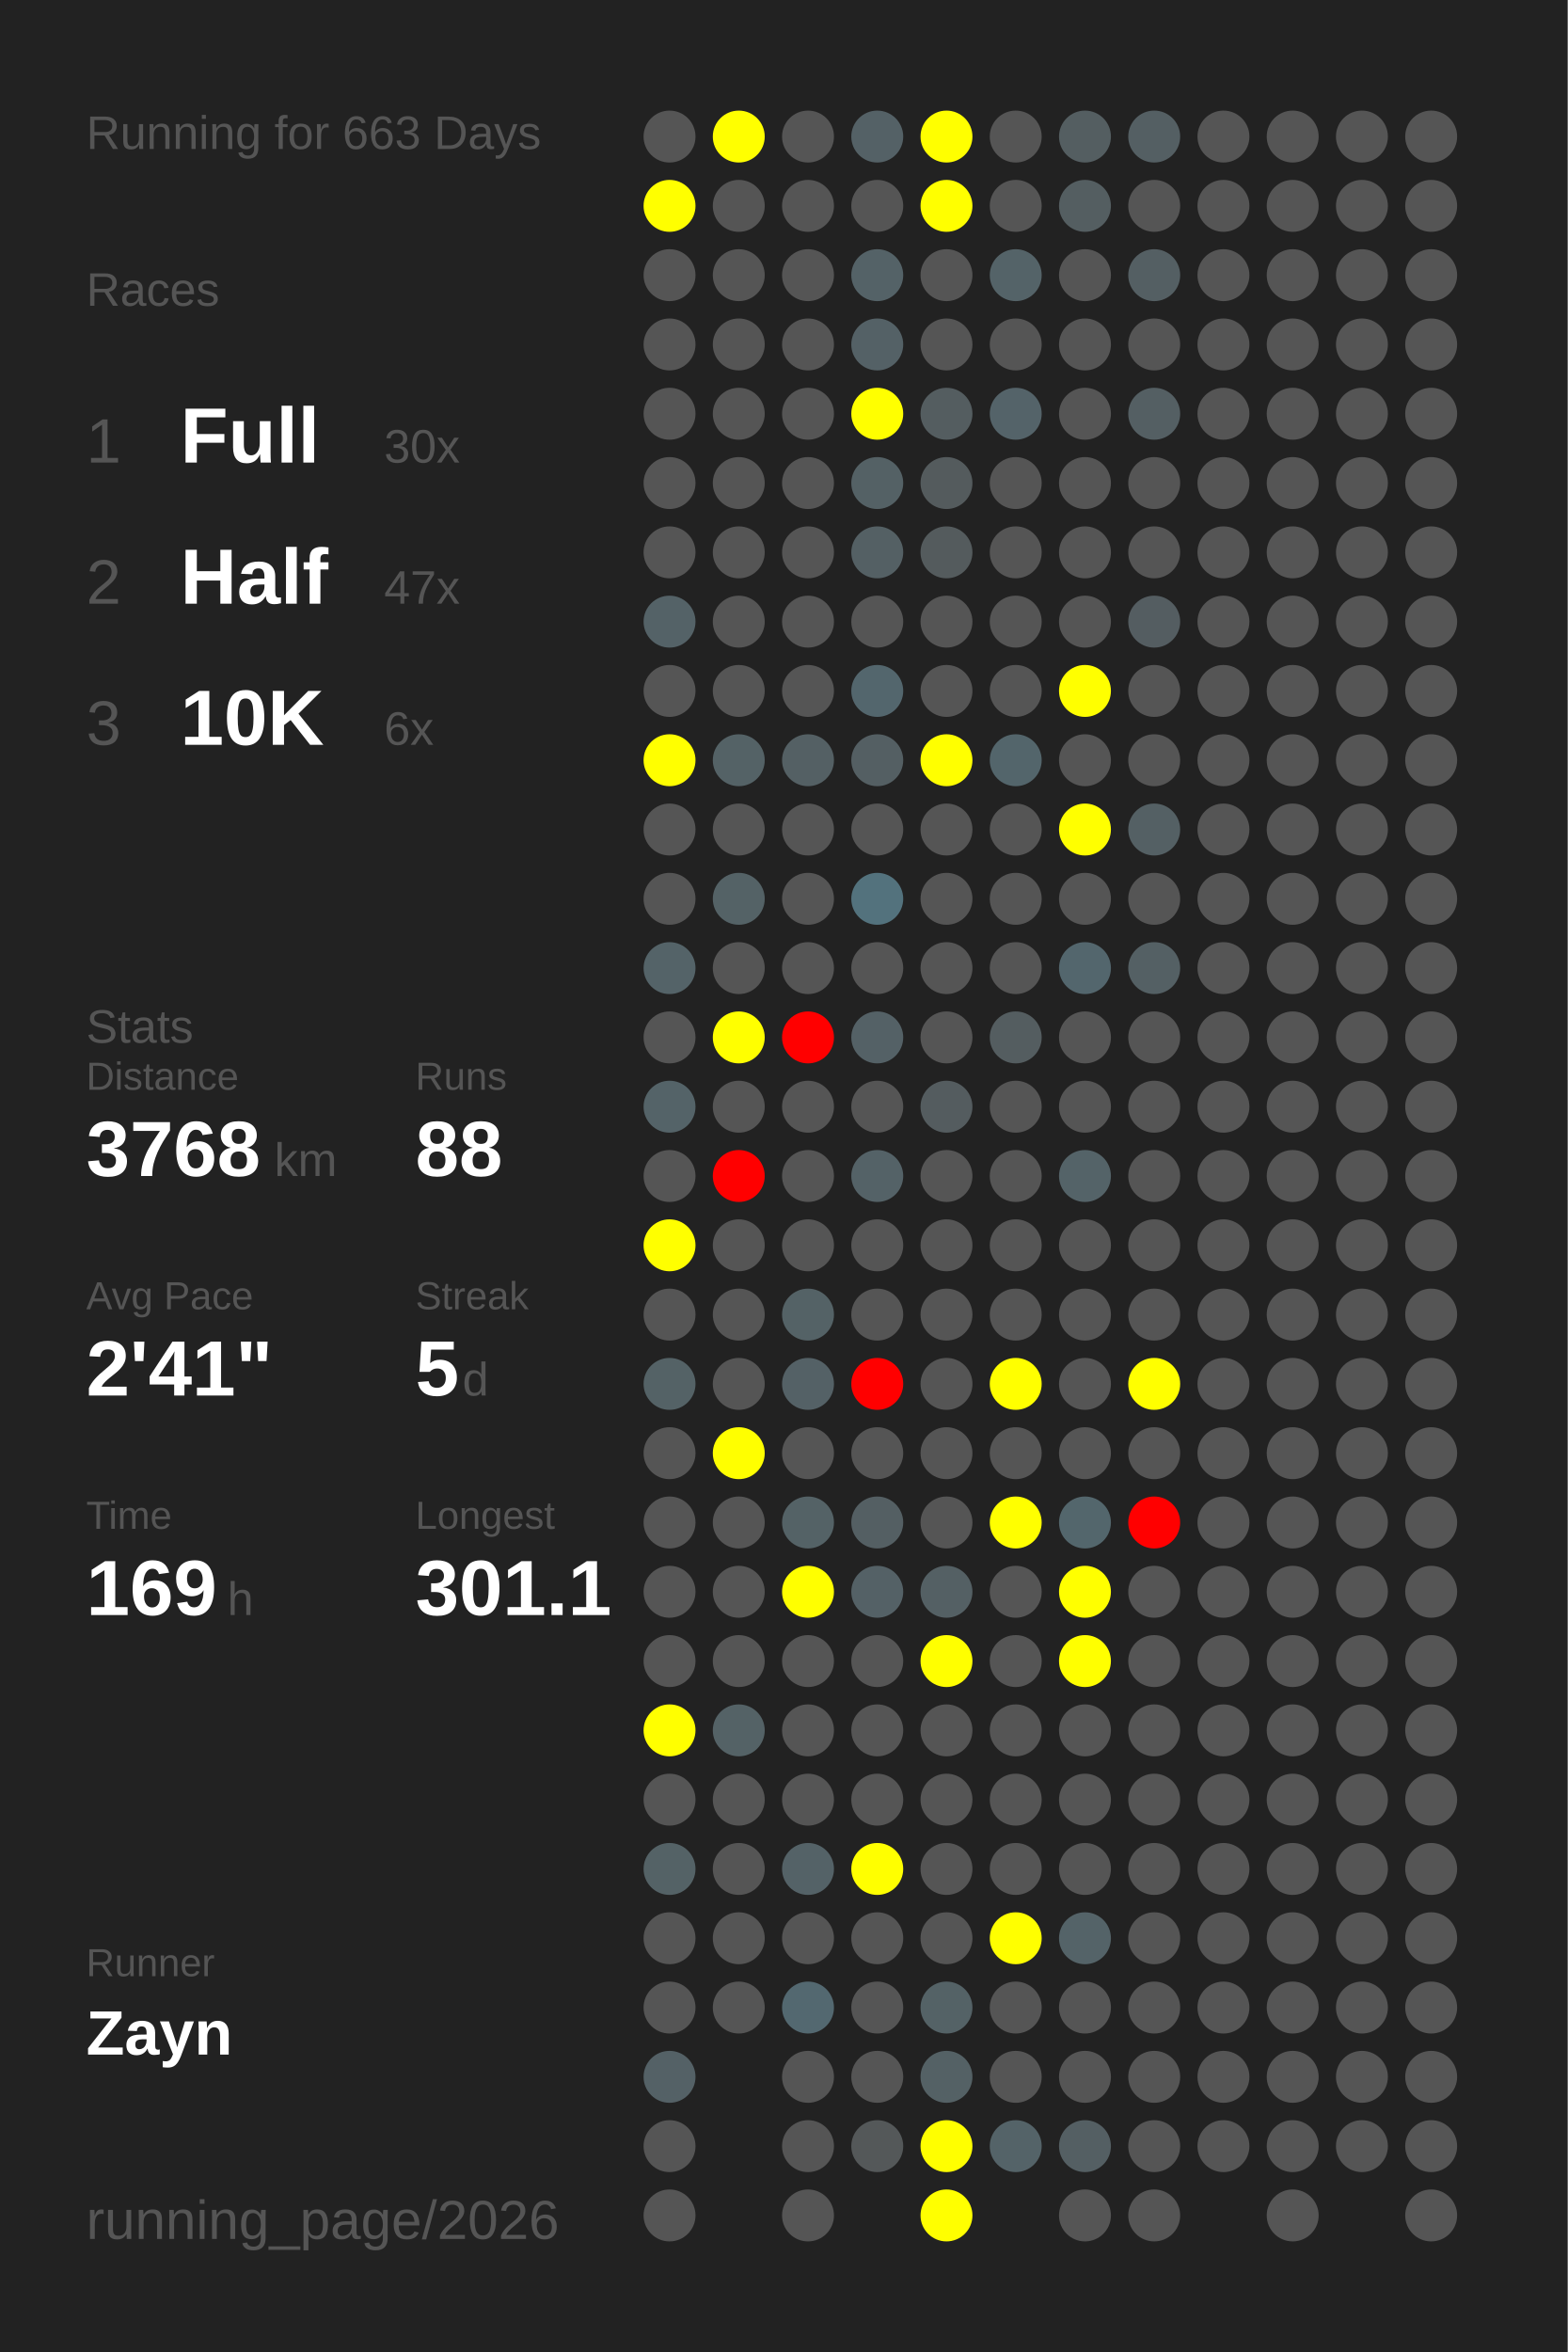
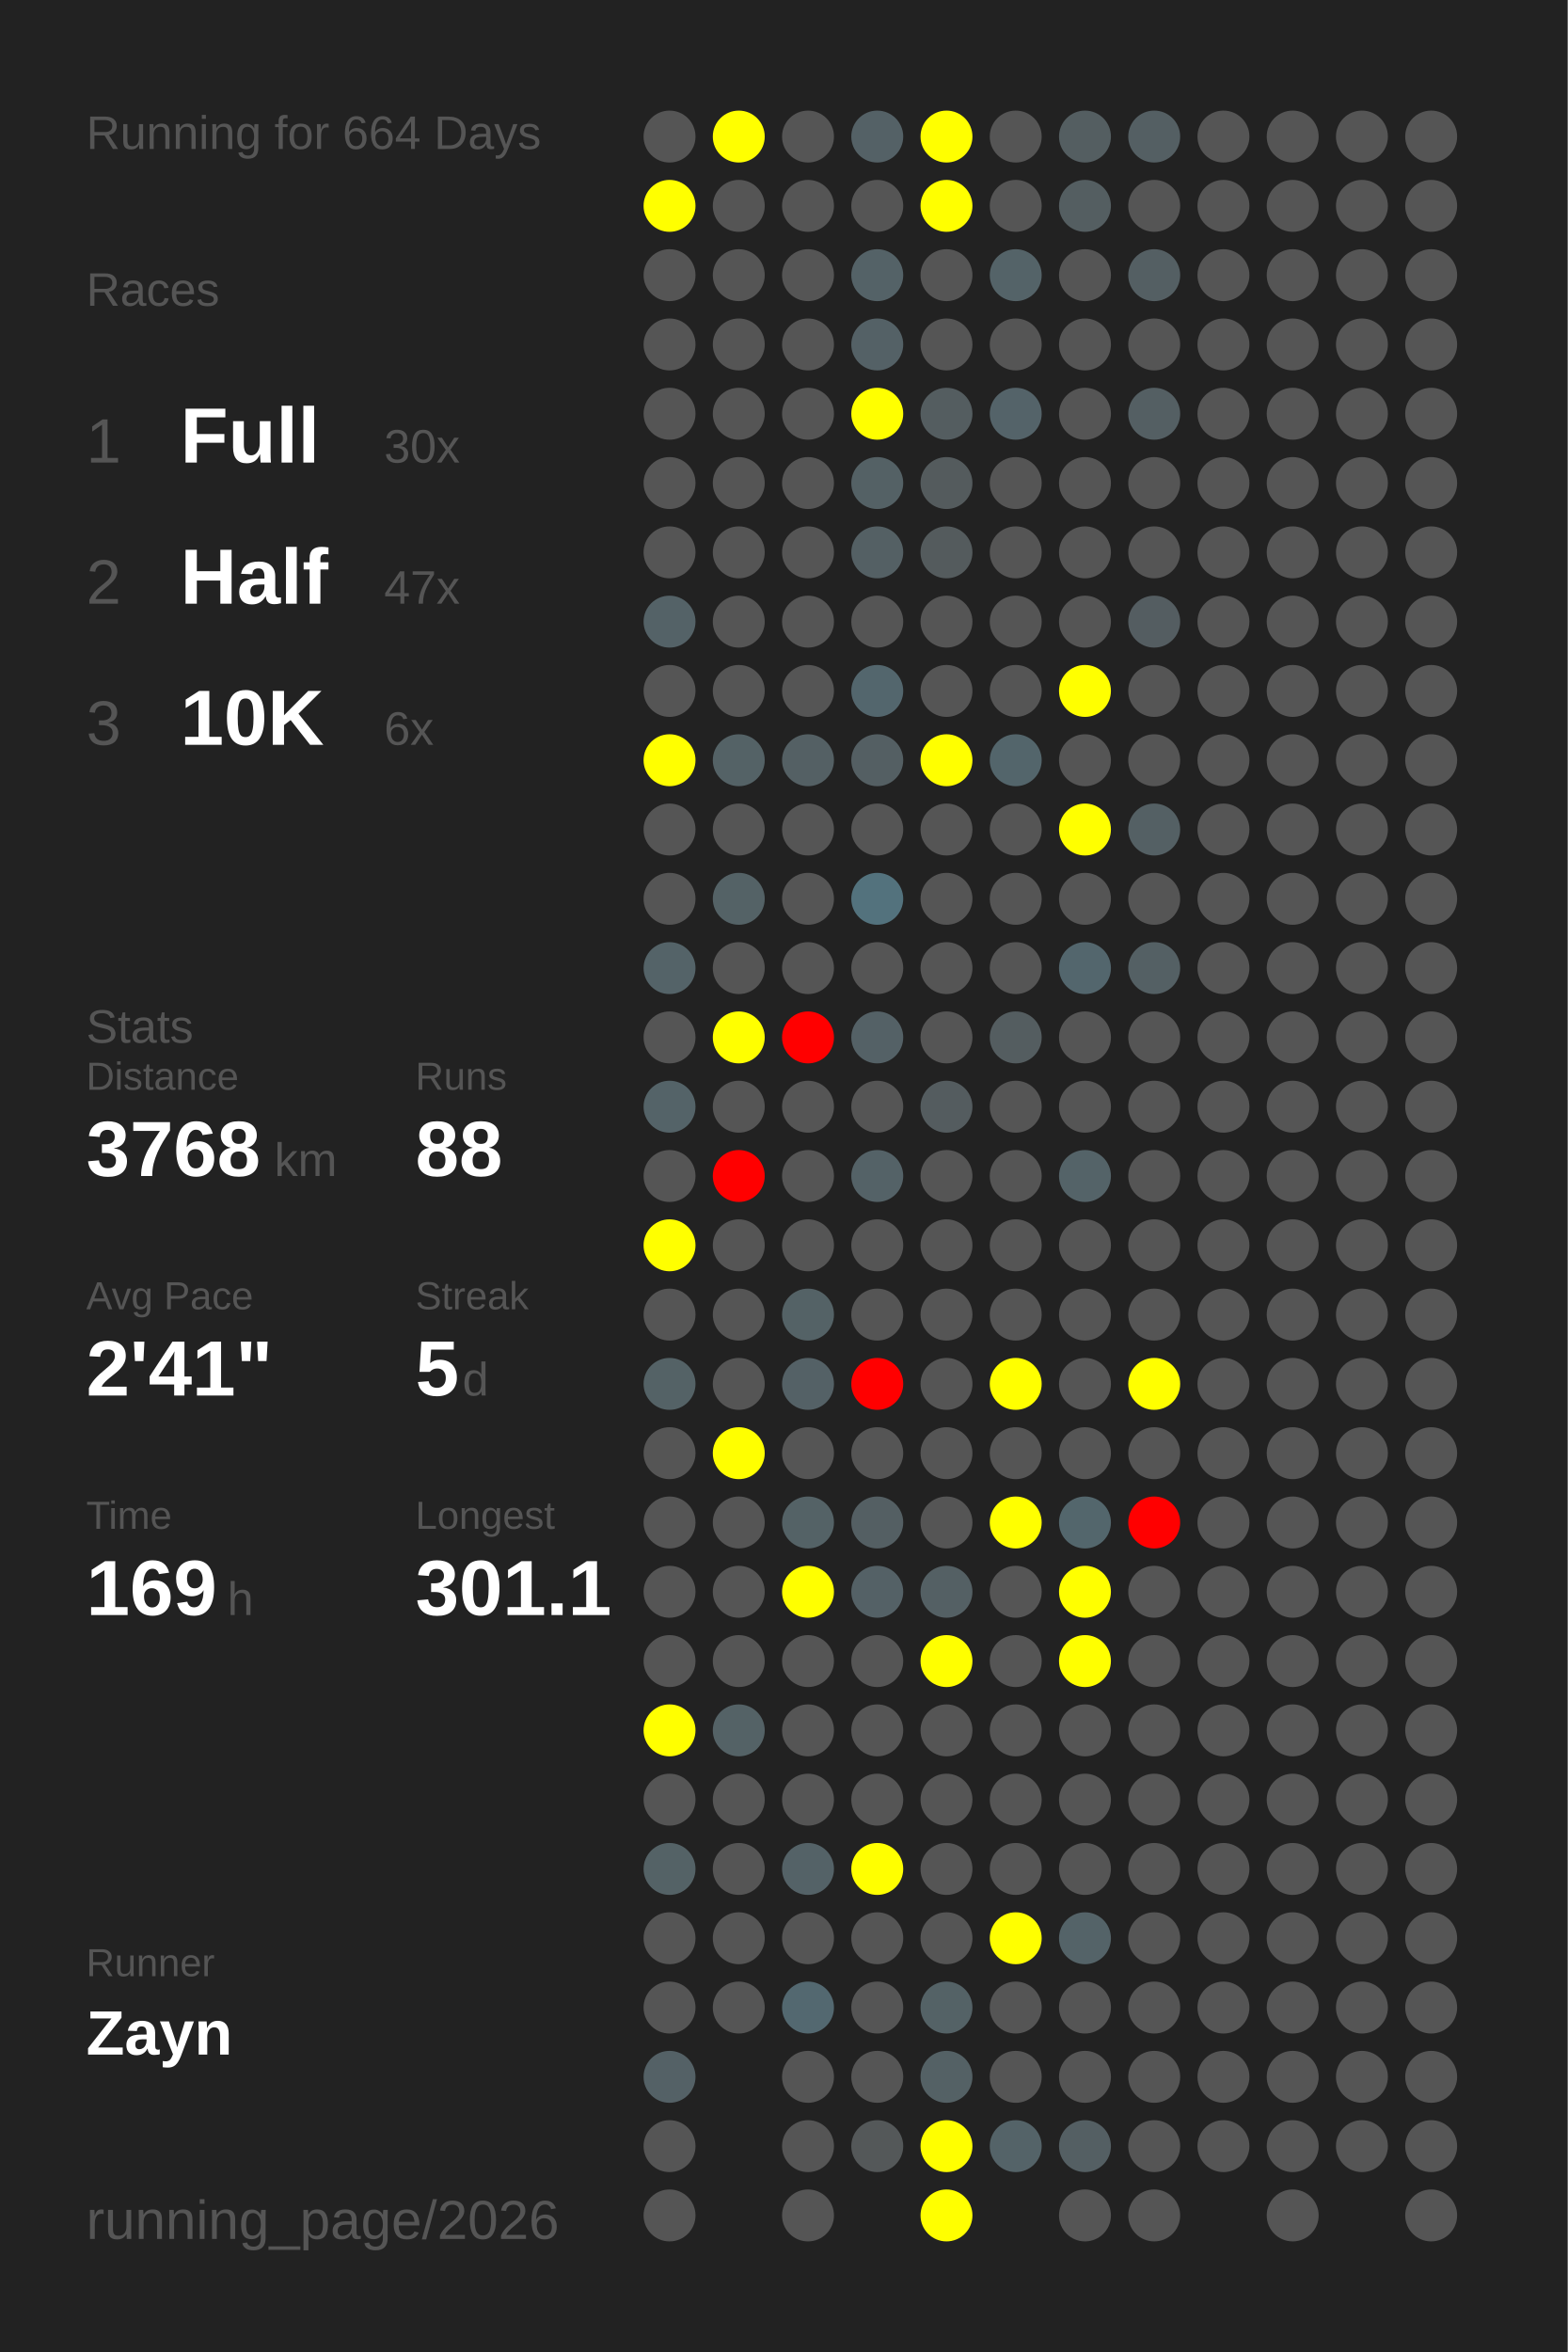
<svg xmlns="http://www.w3.org/2000/svg" baseProfile="full" height="300mm" version="1.1" viewBox="0,0,200,300" width="200mm">
  <defs />
  <rect fill="#222222" height="300" width="200" x="0" y="0" />
-   <text fill="#555555" style="font-size:6px; font-family:Arial;" x="11" y="19">Running for 663 Days</text>
+   <text fill="#555555" style="font-size:6px; font-family:Arial;" x="11" y="19">Running for 664 Days</text>
  <text fill="#555555" style="font-size:6px; font-family:Arial;" x="11" y="39">Races</text>
  <text fill="#555555" style="font-size:8px; font-family:Arial;" x="11" y="59">1</text>
  <text fill="#FFFFFF" style="font-size:10px; font-family:Arial; font-weight:bold;" x="23" y="59">Full</text>
  <text fill="#555555" style="font-size:6px; font-family:Arial;" x="49" y="59">30x</text>
  <text fill="#555555" style="font-size:8px; font-family:Arial;" x="11" y="77">2</text>
  <text fill="#FFFFFF" style="font-size:10px; font-family:Arial; font-weight:bold;" x="23" y="77">Half</text>
  <text fill="#555555" style="font-size:6px; font-family:Arial;" x="49" y="77">47x</text>
  <text fill="#555555" style="font-size:8px; font-family:Arial;" x="11" y="95">3</text>
  <text fill="#FFFFFF" style="font-size:10px; font-family:Arial; font-weight:bold;" x="23" y="95">10K</text>
  <text fill="#555555" style="font-size:6px; font-family:Arial;" x="49" y="95">6x</text>
  <text fill="#555555" style="font-size:6px; font-family:Arial;" x="11" y="133">Stats</text>
  <text fill="#555555" style="font-size:5px; font-family:Arial;" x="11" y="139">Distance</text>
  <text fill="#FFFFFF" style="font-size:10px; font-family:Arial; font-weight:bold;" x="11" y="150">3768</text>
  <text fill="#555555" style="font-size:6px; font-family:Arial;" x="35" y="150">km</text>
  <text fill="#555555" style="font-size:5px; font-family:Arial;" x="53" y="139">Runs</text>
  <text fill="#FFFFFF" style="font-size:10px; font-family:Arial; font-weight:bold;" x="53" y="150">88</text>
  <text fill="#555555" style="font-size:5px; font-family:Arial;" x="11" y="167">Avg Pace</text>
  <text fill="#FFFFFF" style="font-size:10px; font-family:Arial; font-weight:bold;" x="11" y="178">2'41"</text>
  <text fill="#555555" style="font-size:5px; font-family:Arial;" x="53" y="167">Streak</text>
  <text fill="#FFFFFF" style="font-size:10px; font-family:Arial; font-weight:bold;" x="53" y="178">5</text>
  <text fill="#555555" style="font-size:6px; font-family:Arial;" x="59" y="178">d</text>
  <text fill="#555555" style="font-size:5px; font-family:Arial;" x="11" y="195">Time</text>
  <text fill="#FFFFFF" style="font-size:10px; font-family:Arial; font-weight:bold;" x="11" y="206">169</text>
  <text fill="#555555" style="font-size:6px; font-family:Arial;" x="29" y="206">h</text>
  <text fill="#555555" style="font-size:5px; font-family:Arial;" x="53" y="195">Longest</text>
  <text fill="#FFFFFF" style="font-size:10px; font-family:Arial; font-weight:bold;" x="53" y="206">301.1</text>
  <text fill="#555555" style="font-size:5px; font-family:Arial;" x="11" y="252.065">Runner</text>
  <text fill="#FFFFFF" style="font-size:8px; font-family:Arial; font-weight:bold;" x="11" y="262.065">Zayn</text>
  <text fill="#555555" style="font-size:7px; font-family:Arial;" x="11" y="285.581">running_page/2026</text>
  <circle cx="85.417" cy="17.419" fill="#555555" r="3.312" />
  <circle cx="85.417" cy="26.258" fill="yellow" r="3.312" />
  <circle cx="85.417" cy="35.097" fill="#555555" r="3.312" />
  <circle cx="85.417" cy="43.935" fill="#555555" r="3.312" />
  <circle cx="85.417" cy="52.774" fill="#555555" r="3.312" />
  <circle cx="85.417" cy="61.613" fill="#555555" r="3.312" />
  <circle cx="85.417" cy="70.452" fill="#555555" r="3.312" />
  <circle cx="85.417" cy="79.29" fill="#546267" r="3.312" />
  <circle cx="85.417" cy="88.129" fill="#555555" r="3.312" />
  <circle cx="85.417" cy="96.968" fill="yellow" r="3.312" />
  <circle cx="85.417" cy="105.806" fill="#555555" r="3.312" />
  <circle cx="85.417" cy="114.645" fill="#555555" r="3.312" />
  <circle cx="85.417" cy="123.484" fill="#546368" r="3.312" />
  <circle cx="85.417" cy="132.323" fill="#555555" r="3.312" />
  <circle cx="85.417" cy="141.161" fill="#546368" r="3.312" />
  <circle cx="85.417" cy="150" fill="#555555" r="3.312" />
  <circle cx="85.417" cy="158.839" fill="yellow" r="3.312" />
  <circle cx="85.417" cy="167.677" fill="#555555" r="3.312" />
  <circle cx="85.417" cy="176.516" fill="#546266" r="3.312" />
  <circle cx="85.417" cy="185.355" fill="#555555" r="3.312" />
  <circle cx="85.417" cy="194.194" fill="#555555" r="3.312" />
  <circle cx="85.417" cy="203.032" fill="#555555" r="3.312" />
  <circle cx="85.417" cy="211.871" fill="#555555" r="3.312" />
  <circle cx="85.417" cy="220.71" fill="yellow" r="3.312" />
  <circle cx="85.417" cy="229.548" fill="#555555" r="3.312" />
  <circle cx="85.417" cy="238.387" fill="#546266" r="3.312" />
  <circle cx="85.417" cy="247.226" fill="#555555" r="3.312" />
  <circle cx="85.417" cy="256.065" fill="#555555" r="3.312" />
  <circle cx="85.417" cy="264.903" fill="#546166" r="3.312" />
  <circle cx="85.417" cy="273.742" fill="#555555" r="3.312" />
  <circle cx="85.417" cy="282.581" fill="#555555" r="3.312" />
  <circle cx="94.25" cy="17.419" fill="yellow" r="3.312" />
  <circle cx="94.25" cy="26.258" fill="#555555" r="3.312" />
  <circle cx="94.25" cy="35.097" fill="#555555" r="3.312" />
  <circle cx="94.25" cy="43.935" fill="#555555" r="3.312" />
  <circle cx="94.25" cy="52.774" fill="#555555" r="3.312" />
  <circle cx="94.25" cy="61.613" fill="#555555" r="3.312" />
  <circle cx="94.25" cy="70.452" fill="#555555" r="3.312" />
  <circle cx="94.25" cy="79.29" fill="#555555" r="3.312" />
  <circle cx="94.25" cy="88.129" fill="#555555" r="3.312" />
  <circle cx="94.25" cy="96.968" fill="#546266" r="3.312" />
  <circle cx="94.25" cy="105.806" fill="#555555" r="3.312" />
  <circle cx="94.25" cy="114.645" fill="#546266" r="3.312" />
  <circle cx="94.25" cy="123.484" fill="#555555" r="3.312" />
  <circle cx="94.25" cy="132.323" fill="yellow" r="3.312" />
  <circle cx="94.25" cy="141.161" fill="#555555" r="3.312" />
  <circle cx="94.25" cy="150" fill="red" r="3.312" />
  <circle cx="94.25" cy="158.839" fill="#555555" r="3.312" />
  <circle cx="94.25" cy="167.677" fill="#555555" r="3.312" />
  <circle cx="94.25" cy="176.516" fill="#555555" r="3.312" />
  <circle cx="94.25" cy="185.355" fill="yellow" r="3.312" />
  <circle cx="94.25" cy="194.194" fill="#555555" r="3.312" />
  <circle cx="94.25" cy="203.032" fill="#555555" r="3.312" />
  <circle cx="94.25" cy="211.871" fill="#555555" r="3.312" />
  <circle cx="94.25" cy="220.71" fill="#546266" r="3.312" />
  <circle cx="94.25" cy="229.548" fill="#555555" r="3.312" />
  <circle cx="94.25" cy="238.387" fill="#555555" r="3.312" />
  <circle cx="94.25" cy="247.226" fill="#555555" r="3.312" />
  <circle cx="94.25" cy="256.065" fill="#555555" r="3.312" />
  <circle cx="103.083" cy="17.419" fill="#555555" r="3.312" />
  <circle cx="103.083" cy="26.258" fill="#555555" r="3.312" />
  <circle cx="103.083" cy="35.097" fill="#555555" r="3.312" />
  <circle cx="103.083" cy="43.935" fill="#555555" r="3.312" />
  <circle cx="103.083" cy="52.774" fill="#555555" r="3.312" />
  <circle cx="103.083" cy="61.613" fill="#555555" r="3.312" />
  <circle cx="103.083" cy="70.452" fill="#555555" r="3.312" />
  <circle cx="103.083" cy="79.29" fill="#555555" r="3.312" />
  <circle cx="103.083" cy="88.129" fill="#555555" r="3.312" />
  <circle cx="103.083" cy="96.968" fill="#546064" r="3.312" />
  <circle cx="103.083" cy="105.806" fill="#555555" r="3.312" />
  <circle cx="103.083" cy="114.645" fill="#555555" r="3.312" />
  <circle cx="103.083" cy="123.484" fill="#555555" r="3.312" />
  <circle cx="103.083" cy="132.323" fill="red" r="3.312" />
  <circle cx="103.083" cy="141.161" fill="#555555" r="3.312" />
  <circle cx="103.083" cy="150" fill="#555555" r="3.312" />
  <circle cx="103.083" cy="158.839" fill="#555555" r="3.312" />
  <circle cx="103.083" cy="167.677" fill="#546266" r="3.312" />
  <circle cx="103.083" cy="176.516" fill="#546166" r="3.312" />
  <circle cx="103.083" cy="185.355" fill="#555555" r="3.312" />
  <circle cx="103.083" cy="194.194" fill="#546266" r="3.312" />
  <circle cx="103.083" cy="203.032" fill="yellow" r="3.312" />
  <circle cx="103.083" cy="211.871" fill="#555555" r="3.312" />
  <circle cx="103.083" cy="220.71" fill="#555555" r="3.312" />
  <circle cx="103.083" cy="229.548" fill="#555555" r="3.312" />
  <circle cx="103.083" cy="238.387" fill="#546267" r="3.312" />
  <circle cx="103.083" cy="247.226" fill="#555555" r="3.312" />
  <circle cx="103.083" cy="256.065" fill="#536870" r="3.312" />
  <circle cx="103.083" cy="264.903" fill="#555555" r="3.312" />
  <circle cx="103.083" cy="273.742" fill="#555555" r="3.312" />
  <circle cx="103.083" cy="282.581" fill="#555555" r="3.312" />
  <circle cx="111.917" cy="17.419" fill="#546166" r="3.312" />
  <circle cx="111.917" cy="26.258" fill="#555555" r="3.312" />
  <circle cx="111.917" cy="35.097" fill="#546267" r="3.312" />
  <circle cx="111.917" cy="43.935" fill="#546166" r="3.312" />
  <circle cx="111.917" cy="52.774" fill="yellow" r="3.312" />
  <circle cx="111.917" cy="61.613" fill="#546165" r="3.312" />
  <circle cx="111.917" cy="70.452" fill="#546064" r="3.312" />
  <circle cx="111.917" cy="79.29" fill="#555555" r="3.312" />
  <circle cx="111.917" cy="88.129" fill="#53666d" r="3.312" />
  <circle cx="111.917" cy="96.968" fill="#545f63" r="3.312" />
  <circle cx="111.917" cy="105.806" fill="#555555" r="3.312" />
  <circle cx="111.917" cy="114.645" fill="#53727d" r="3.312" />
  <circle cx="111.917" cy="123.484" fill="#555555" r="3.312" />
  <circle cx="111.917" cy="132.323" fill="#546166" r="3.312" />
  <circle cx="111.917" cy="141.161" fill="#555555" r="3.312" />
  <circle cx="111.917" cy="150" fill="#546267" r="3.312" />
  <circle cx="111.917" cy="158.839" fill="#555555" r="3.312" />
  <circle cx="111.917" cy="167.677" fill="#555555" r="3.312" />
  <circle cx="111.917" cy="176.516" fill="red" r="3.312" />
  <circle cx="111.917" cy="185.355" fill="#555555" r="3.312" />
  <circle cx="111.917" cy="194.194" fill="#545f63" r="3.312" />
  <circle cx="111.917" cy="203.032" fill="#546166" r="3.312" />
  <circle cx="111.917" cy="211.871" fill="#555555" r="3.312" />
  <circle cx="111.917" cy="220.71" fill="#555555" r="3.312" />
  <circle cx="111.917" cy="229.548" fill="#555555" r="3.312" />
  <circle cx="111.917" cy="238.387" fill="yellow" r="3.312" />
  <circle cx="111.917" cy="247.226" fill="#555555" r="3.312" />
  <circle cx="111.917" cy="256.065" fill="#555555" r="3.312" />
  <circle cx="111.917" cy="264.903" fill="#555555" r="3.312" />
  <circle cx="111.917" cy="273.742" fill="#545859" r="3.312" />
  <circle cx="120.75" cy="17.419" fill="yellow" r="3.312" />
  <circle cx="120.75" cy="26.258" fill="yellow" r="3.312" />
  <circle cx="120.75" cy="35.097" fill="#555555" r="3.312" />
  <circle cx="120.75" cy="43.935" fill="#555555" r="3.312" />
  <circle cx="120.75" cy="52.774" fill="#545d60" r="3.312" />
  <circle cx="120.75" cy="61.613" fill="#545b5d" r="3.312" />
  <circle cx="120.75" cy="70.452" fill="#545b5d" r="3.312" />
  <circle cx="120.75" cy="79.29" fill="#555555" r="3.312" />
  <circle cx="120.75" cy="88.129" fill="#555555" r="3.312" />
  <circle cx="120.75" cy="96.968" fill="yellow" r="3.312" />
  <circle cx="120.75" cy="105.806" fill="#555555" r="3.312" />
  <circle cx="120.75" cy="114.645" fill="#555555" r="3.312" />
  <circle cx="120.75" cy="123.484" fill="#555555" r="3.312" />
  <circle cx="120.75" cy="132.323" fill="#555555" r="3.312" />
  <circle cx="120.75" cy="141.161" fill="#545c5f" r="3.312" />
  <circle cx="120.75" cy="150" fill="#555555" r="3.312" />
  <circle cx="120.75" cy="158.839" fill="#555555" r="3.312" />
  <circle cx="120.75" cy="167.677" fill="#555555" r="3.312" />
  <circle cx="120.75" cy="176.516" fill="#555555" r="3.312" />
  <circle cx="120.75" cy="185.355" fill="#555555" r="3.312" />
  <circle cx="120.75" cy="194.194" fill="#555555" r="3.312" />
  <circle cx="120.75" cy="203.032" fill="#546064" r="3.312" />
  <circle cx="120.75" cy="211.871" fill="yellow" r="3.312" />
  <circle cx="120.75" cy="220.71" fill="#555555" r="3.312" />
  <circle cx="120.75" cy="229.548" fill="#555555" r="3.312" />
  <circle cx="120.75" cy="238.387" fill="#555555" r="3.312" />
  <circle cx="120.75" cy="247.226" fill="#555555" r="3.312" />
  <circle cx="120.75" cy="256.065" fill="#546266" r="3.312" />
  <circle cx="120.75" cy="264.903" fill="#546165" r="3.312" />
  <circle cx="120.75" cy="273.742" fill="yellow" r="3.312" />
  <circle cx="120.75" cy="282.581" fill="yellow" r="3.312" />
  <circle cx="129.583" cy="17.419" fill="#555555" r="3.312" />
  <circle cx="129.583" cy="26.258" fill="#555555" r="3.312" />
  <circle cx="129.583" cy="35.097" fill="#546368" r="3.312" />
  <circle cx="129.583" cy="43.935" fill="#555555" r="3.312" />
  <circle cx="129.583" cy="52.774" fill="#546369" r="3.312" />
  <circle cx="129.583" cy="61.613" fill="#555555" r="3.312" />
  <circle cx="129.583" cy="70.452" fill="#555555" r="3.312" />
  <circle cx="129.583" cy="79.29" fill="#555555" r="3.312" />
  <circle cx="129.583" cy="88.129" fill="#555555" r="3.312" />
  <circle cx="129.583" cy="96.968" fill="#53656b" r="3.312" />
  <circle cx="129.583" cy="105.806" fill="#555555" r="3.312" />
  <circle cx="129.583" cy="114.645" fill="#555555" r="3.312" />
  <circle cx="129.583" cy="123.484" fill="#555555" r="3.312" />
  <circle cx="129.583" cy="132.323" fill="#545d60" r="3.312" />
  <circle cx="129.583" cy="141.161" fill="#555555" r="3.312" />
  <circle cx="129.583" cy="150" fill="#555555" r="3.312" />
  <circle cx="129.583" cy="158.839" fill="#555555" r="3.312" />
  <circle cx="129.583" cy="167.677" fill="#555555" r="3.312" />
  <circle cx="129.583" cy="176.516" fill="yellow" r="3.312" />
  <circle cx="129.583" cy="185.355" fill="#555555" r="3.312" />
  <circle cx="129.583" cy="194.194" fill="yellow" r="3.312" />
  <circle cx="129.583" cy="203.032" fill="#555555" r="3.312" />
  <circle cx="129.583" cy="211.871" fill="#555555" r="3.312" />
  <circle cx="129.583" cy="220.71" fill="#555555" r="3.312" />
  <circle cx="129.583" cy="229.548" fill="#555555" r="3.312" />
  <circle cx="129.583" cy="238.387" fill="#555555" r="3.312" />
  <circle cx="129.583" cy="247.226" fill="yellow" r="3.312" />
  <circle cx="129.583" cy="256.065" fill="#555555" r="3.312" />
  <circle cx="129.583" cy="264.903" fill="#555555" r="3.312" />
  <circle cx="129.583" cy="273.742" fill="#546368" r="3.312" />
  <circle cx="138.417" cy="17.419" fill="#545e61" r="3.312" />
  <circle cx="138.417" cy="26.258" fill="#545e61" r="3.312" />
  <circle cx="138.417" cy="35.097" fill="#555555" r="3.312" />
  <circle cx="138.417" cy="43.935" fill="#555555" r="3.312" />
  <circle cx="138.417" cy="52.774" fill="#555555" r="3.312" />
  <circle cx="138.417" cy="61.613" fill="#555555" r="3.312" />
  <circle cx="138.417" cy="70.452" fill="#555555" r="3.312" />
  <circle cx="138.417" cy="79.29" fill="#555555" r="3.312" />
  <circle cx="138.417" cy="88.129" fill="yellow" r="3.312" />
  <circle cx="138.417" cy="96.968" fill="#555555" r="3.312" />
  <circle cx="138.417" cy="105.806" fill="yellow" r="3.312" />
  <circle cx="138.417" cy="114.645" fill="#555555" r="3.312" />
  <circle cx="138.417" cy="123.484" fill="#53666d" r="3.312" />
  <circle cx="138.417" cy="132.323" fill="#555555" r="3.312" />
  <circle cx="138.417" cy="141.161" fill="#555555" r="3.312" />
  <circle cx="138.417" cy="150" fill="#546368" r="3.312" />
  <circle cx="138.417" cy="158.839" fill="#555555" r="3.312" />
  <circle cx="138.417" cy="167.677" fill="#555555" r="3.312" />
  <circle cx="138.417" cy="176.516" fill="#555555" r="3.312" />
  <circle cx="138.417" cy="185.355" fill="#555555" r="3.312" />
  <circle cx="138.417" cy="194.194" fill="#53666c" r="3.312" />
  <circle cx="138.417" cy="203.032" fill="yellow" r="3.312" />
  <circle cx="138.417" cy="211.871" fill="yellow" r="3.312" />
  <circle cx="138.417" cy="220.71" fill="#555555" r="3.312" />
  <circle cx="138.417" cy="229.548" fill="#555555" r="3.312" />
  <circle cx="138.417" cy="238.387" fill="#555555" r="3.312" />
  <circle cx="138.417" cy="247.226" fill="#546368" r="3.312" />
  <circle cx="138.417" cy="256.065" fill="#555555" r="3.312" />
  <circle cx="138.417" cy="264.903" fill="#555555" r="3.312" />
  <circle cx="138.417" cy="273.742" fill="#545f63" r="3.312" />
  <circle cx="138.417" cy="282.581" fill="#555555" r="3.312" />
  <circle cx="147.25" cy="17.419" fill="#545f63" r="3.312" />
  <circle cx="147.25" cy="26.258" fill="#555555" r="3.312" />
  <circle cx="147.25" cy="35.097" fill="#545f63" r="3.312" />
  <circle cx="147.25" cy="43.935" fill="#555555" r="3.312" />
  <circle cx="147.25" cy="52.774" fill="#545f63" r="3.312" />
  <circle cx="147.25" cy="61.613" fill="#555555" r="3.312" />
  <circle cx="147.25" cy="70.452" fill="#555555" r="3.312" />
  <circle cx="147.25" cy="79.29" fill="#545d61" r="3.312" />
  <circle cx="147.25" cy="88.129" fill="#555555" r="3.312" />
  <circle cx="147.25" cy="96.968" fill="#555555" r="3.312" />
  <circle cx="147.25" cy="105.806" fill="#546064" r="3.312" />
  <circle cx="147.25" cy="114.645" fill="#555555" r="3.312" />
  <circle cx="147.25" cy="123.484" fill="#546064" r="3.312" />
  <circle cx="147.25" cy="132.323" fill="#555555" r="3.312" />
  <circle cx="147.25" cy="141.161" fill="#555555" r="3.312" />
  <circle cx="147.25" cy="150" fill="#555555" r="3.312" />
  <circle cx="147.25" cy="158.839" fill="#555555" r="3.312" />
  <circle cx="147.25" cy="167.677" fill="#555555" r="3.312" />
  <circle cx="147.25" cy="176.516" fill="yellow" r="3.312" />
  <circle cx="147.25" cy="185.355" fill="#555555" r="3.312" />
  <circle cx="147.25" cy="194.194" fill="red" r="3.312" />
  <circle cx="147.25" cy="203.032" fill="#555555" r="3.312" />
  <circle cx="147.25" cy="211.871" fill="#555555" r="3.312" />
  <circle cx="147.25" cy="220.71" fill="#555555" r="3.312" />
  <circle cx="147.25" cy="229.548" fill="#555555" r="3.312" />
  <circle cx="147.25" cy="238.387" fill="#555555" r="3.312" />
  <circle cx="147.25" cy="247.226" fill="#555555" r="3.312" />
  <circle cx="147.25" cy="256.065" fill="#555555" r="3.312" />
  <circle cx="147.25" cy="264.903" fill="#555555" r="3.312" />
  <circle cx="147.25" cy="273.742" fill="#555555" r="3.312" />
  <circle cx="147.25" cy="282.581" fill="#555555" r="3.312" />
  <circle cx="156.083" cy="17.419" fill="#555555" r="3.312" />
  <circle cx="156.083" cy="26.258" fill="#555555" r="3.312" />
  <circle cx="156.083" cy="35.097" fill="#555555" r="3.312" />
  <circle cx="156.083" cy="43.935" fill="#555555" r="3.312" />
  <circle cx="156.083" cy="52.774" fill="#555555" r="3.312" />
  <circle cx="156.083" cy="61.613" fill="#555555" r="3.312" />
  <circle cx="156.083" cy="70.452" fill="#555555" r="3.312" />
  <circle cx="156.083" cy="79.29" fill="#555555" r="3.312" />
  <circle cx="156.083" cy="88.129" fill="#555555" r="3.312" />
  <circle cx="156.083" cy="96.968" fill="#555555" r="3.312" />
  <circle cx="156.083" cy="105.806" fill="#555555" r="3.312" />
  <circle cx="156.083" cy="114.645" fill="#555555" r="3.312" />
  <circle cx="156.083" cy="123.484" fill="#555555" r="3.312" />
  <circle cx="156.083" cy="132.323" fill="#555555" r="3.312" />
  <circle cx="156.083" cy="141.161" fill="#555555" r="3.312" />
  <circle cx="156.083" cy="150" fill="#555555" r="3.312" />
  <circle cx="156.083" cy="158.839" fill="#555555" r="3.312" />
  <circle cx="156.083" cy="167.677" fill="#555555" r="3.312" />
  <circle cx="156.083" cy="176.516" fill="#555555" r="3.312" />
  <circle cx="156.083" cy="185.355" fill="#555555" r="3.312" />
  <circle cx="156.083" cy="194.194" fill="#555555" r="3.312" />
  <circle cx="156.083" cy="203.032" fill="#555555" r="3.312" />
  <circle cx="156.083" cy="211.871" fill="#555555" r="3.312" />
  <circle cx="156.083" cy="220.71" fill="#555555" r="3.312" />
  <circle cx="156.083" cy="229.548" fill="#555555" r="3.312" />
  <circle cx="156.083" cy="238.387" fill="#555555" r="3.312" />
  <circle cx="156.083" cy="247.226" fill="#555555" r="3.312" />
  <circle cx="156.083" cy="256.065" fill="#555555" r="3.312" />
  <circle cx="156.083" cy="264.903" fill="#555555" r="3.312" />
  <circle cx="156.083" cy="273.742" fill="#555555" r="3.312" />
  <circle cx="164.917" cy="17.419" fill="#555555" r="3.312" />
  <circle cx="164.917" cy="26.258" fill="#555555" r="3.312" />
  <circle cx="164.917" cy="35.097" fill="#555555" r="3.312" />
  <circle cx="164.917" cy="43.935" fill="#555555" r="3.312" />
  <circle cx="164.917" cy="52.774" fill="#555555" r="3.312" />
  <circle cx="164.917" cy="61.613" fill="#555555" r="3.312" />
  <circle cx="164.917" cy="70.452" fill="#555555" r="3.312" />
  <circle cx="164.917" cy="79.29" fill="#555555" r="3.312" />
  <circle cx="164.917" cy="88.129" fill="#555555" r="3.312" />
  <circle cx="164.917" cy="96.968" fill="#555555" r="3.312" />
  <circle cx="164.917" cy="105.806" fill="#555555" r="3.312" />
  <circle cx="164.917" cy="114.645" fill="#555555" r="3.312" />
  <circle cx="164.917" cy="123.484" fill="#555555" r="3.312" />
  <circle cx="164.917" cy="132.323" fill="#555555" r="3.312" />
  <circle cx="164.917" cy="141.161" fill="#555555" r="3.312" />
  <circle cx="164.917" cy="150" fill="#555555" r="3.312" />
  <circle cx="164.917" cy="158.839" fill="#555555" r="3.312" />
  <circle cx="164.917" cy="167.677" fill="#555555" r="3.312" />
  <circle cx="164.917" cy="176.516" fill="#555555" r="3.312" />
  <circle cx="164.917" cy="185.355" fill="#555555" r="3.312" />
  <circle cx="164.917" cy="194.194" fill="#555555" r="3.312" />
  <circle cx="164.917" cy="203.032" fill="#555555" r="3.312" />
  <circle cx="164.917" cy="211.871" fill="#555555" r="3.312" />
  <circle cx="164.917" cy="220.71" fill="#555555" r="3.312" />
  <circle cx="164.917" cy="229.548" fill="#555555" r="3.312" />
  <circle cx="164.917" cy="238.387" fill="#555555" r="3.312" />
  <circle cx="164.917" cy="247.226" fill="#555555" r="3.312" />
  <circle cx="164.917" cy="256.065" fill="#555555" r="3.312" />
  <circle cx="164.917" cy="264.903" fill="#555555" r="3.312" />
  <circle cx="164.917" cy="273.742" fill="#555555" r="3.312" />
  <circle cx="164.917" cy="282.581" fill="#555555" r="3.312" />
  <circle cx="173.75" cy="17.419" fill="#555555" r="3.312" />
  <circle cx="173.75" cy="26.258" fill="#555555" r="3.312" />
  <circle cx="173.75" cy="35.097" fill="#555555" r="3.312" />
  <circle cx="173.75" cy="43.935" fill="#555555" r="3.312" />
  <circle cx="173.75" cy="52.774" fill="#555555" r="3.312" />
  <circle cx="173.75" cy="61.613" fill="#555555" r="3.312" />
  <circle cx="173.75" cy="70.452" fill="#555555" r="3.312" />
  <circle cx="173.75" cy="79.29" fill="#555555" r="3.312" />
  <circle cx="173.75" cy="88.129" fill="#555555" r="3.312" />
  <circle cx="173.75" cy="96.968" fill="#555555" r="3.312" />
  <circle cx="173.75" cy="105.806" fill="#555555" r="3.312" />
  <circle cx="173.75" cy="114.645" fill="#555555" r="3.312" />
  <circle cx="173.75" cy="123.484" fill="#555555" r="3.312" />
  <circle cx="173.75" cy="132.323" fill="#555555" r="3.312" />
  <circle cx="173.75" cy="141.161" fill="#555555" r="3.312" />
  <circle cx="173.75" cy="150" fill="#555555" r="3.312" />
  <circle cx="173.75" cy="158.839" fill="#555555" r="3.312" />
  <circle cx="173.75" cy="167.677" fill="#555555" r="3.312" />
  <circle cx="173.75" cy="176.516" fill="#555555" r="3.312" />
  <circle cx="173.75" cy="185.355" fill="#555555" r="3.312" />
  <circle cx="173.75" cy="194.194" fill="#555555" r="3.312" />
  <circle cx="173.75" cy="203.032" fill="#555555" r="3.312" />
  <circle cx="173.75" cy="211.871" fill="#555555" r="3.312" />
  <circle cx="173.75" cy="220.71" fill="#555555" r="3.312" />
  <circle cx="173.75" cy="229.548" fill="#555555" r="3.312" />
  <circle cx="173.75" cy="238.387" fill="#555555" r="3.312" />
  <circle cx="173.75" cy="247.226" fill="#555555" r="3.312" />
  <circle cx="173.75" cy="256.065" fill="#555555" r="3.312" />
  <circle cx="173.75" cy="264.903" fill="#555555" r="3.312" />
  <circle cx="173.75" cy="273.742" fill="#555555" r="3.312" />
  <circle cx="182.583" cy="17.419" fill="#555555" r="3.312" />
  <circle cx="182.583" cy="26.258" fill="#555555" r="3.312" />
  <circle cx="182.583" cy="35.097" fill="#555555" r="3.312" />
  <circle cx="182.583" cy="43.935" fill="#555555" r="3.312" />
  <circle cx="182.583" cy="52.774" fill="#555555" r="3.312" />
  <circle cx="182.583" cy="61.613" fill="#555555" r="3.312" />
  <circle cx="182.583" cy="70.452" fill="#555555" r="3.312" />
  <circle cx="182.583" cy="79.29" fill="#555555" r="3.312" />
  <circle cx="182.583" cy="88.129" fill="#555555" r="3.312" />
  <circle cx="182.583" cy="96.968" fill="#555555" r="3.312" />
  <circle cx="182.583" cy="105.806" fill="#555555" r="3.312" />
  <circle cx="182.583" cy="114.645" fill="#555555" r="3.312" />
  <circle cx="182.583" cy="123.484" fill="#555555" r="3.312" />
  <circle cx="182.583" cy="132.323" fill="#555555" r="3.312" />
  <circle cx="182.583" cy="141.161" fill="#555555" r="3.312" />
  <circle cx="182.583" cy="150" fill="#555555" r="3.312" />
  <circle cx="182.583" cy="158.839" fill="#555555" r="3.312" />
  <circle cx="182.583" cy="167.677" fill="#555555" r="3.312" />
  <circle cx="182.583" cy="176.516" fill="#555555" r="3.312" />
  <circle cx="182.583" cy="185.355" fill="#555555" r="3.312" />
  <circle cx="182.583" cy="194.194" fill="#555555" r="3.312" />
  <circle cx="182.583" cy="203.032" fill="#555555" r="3.312" />
  <circle cx="182.583" cy="211.871" fill="#555555" r="3.312" />
  <circle cx="182.583" cy="220.71" fill="#555555" r="3.312" />
  <circle cx="182.583" cy="229.548" fill="#555555" r="3.312" />
  <circle cx="182.583" cy="238.387" fill="#555555" r="3.312" />
  <circle cx="182.583" cy="247.226" fill="#555555" r="3.312" />
  <circle cx="182.583" cy="256.065" fill="#555555" r="3.312" />
  <circle cx="182.583" cy="264.903" fill="#555555" r="3.312" />
  <circle cx="182.583" cy="273.742" fill="#555555" r="3.312" />
  <circle cx="182.583" cy="282.581" fill="#555555" r="3.312" />
</svg>
